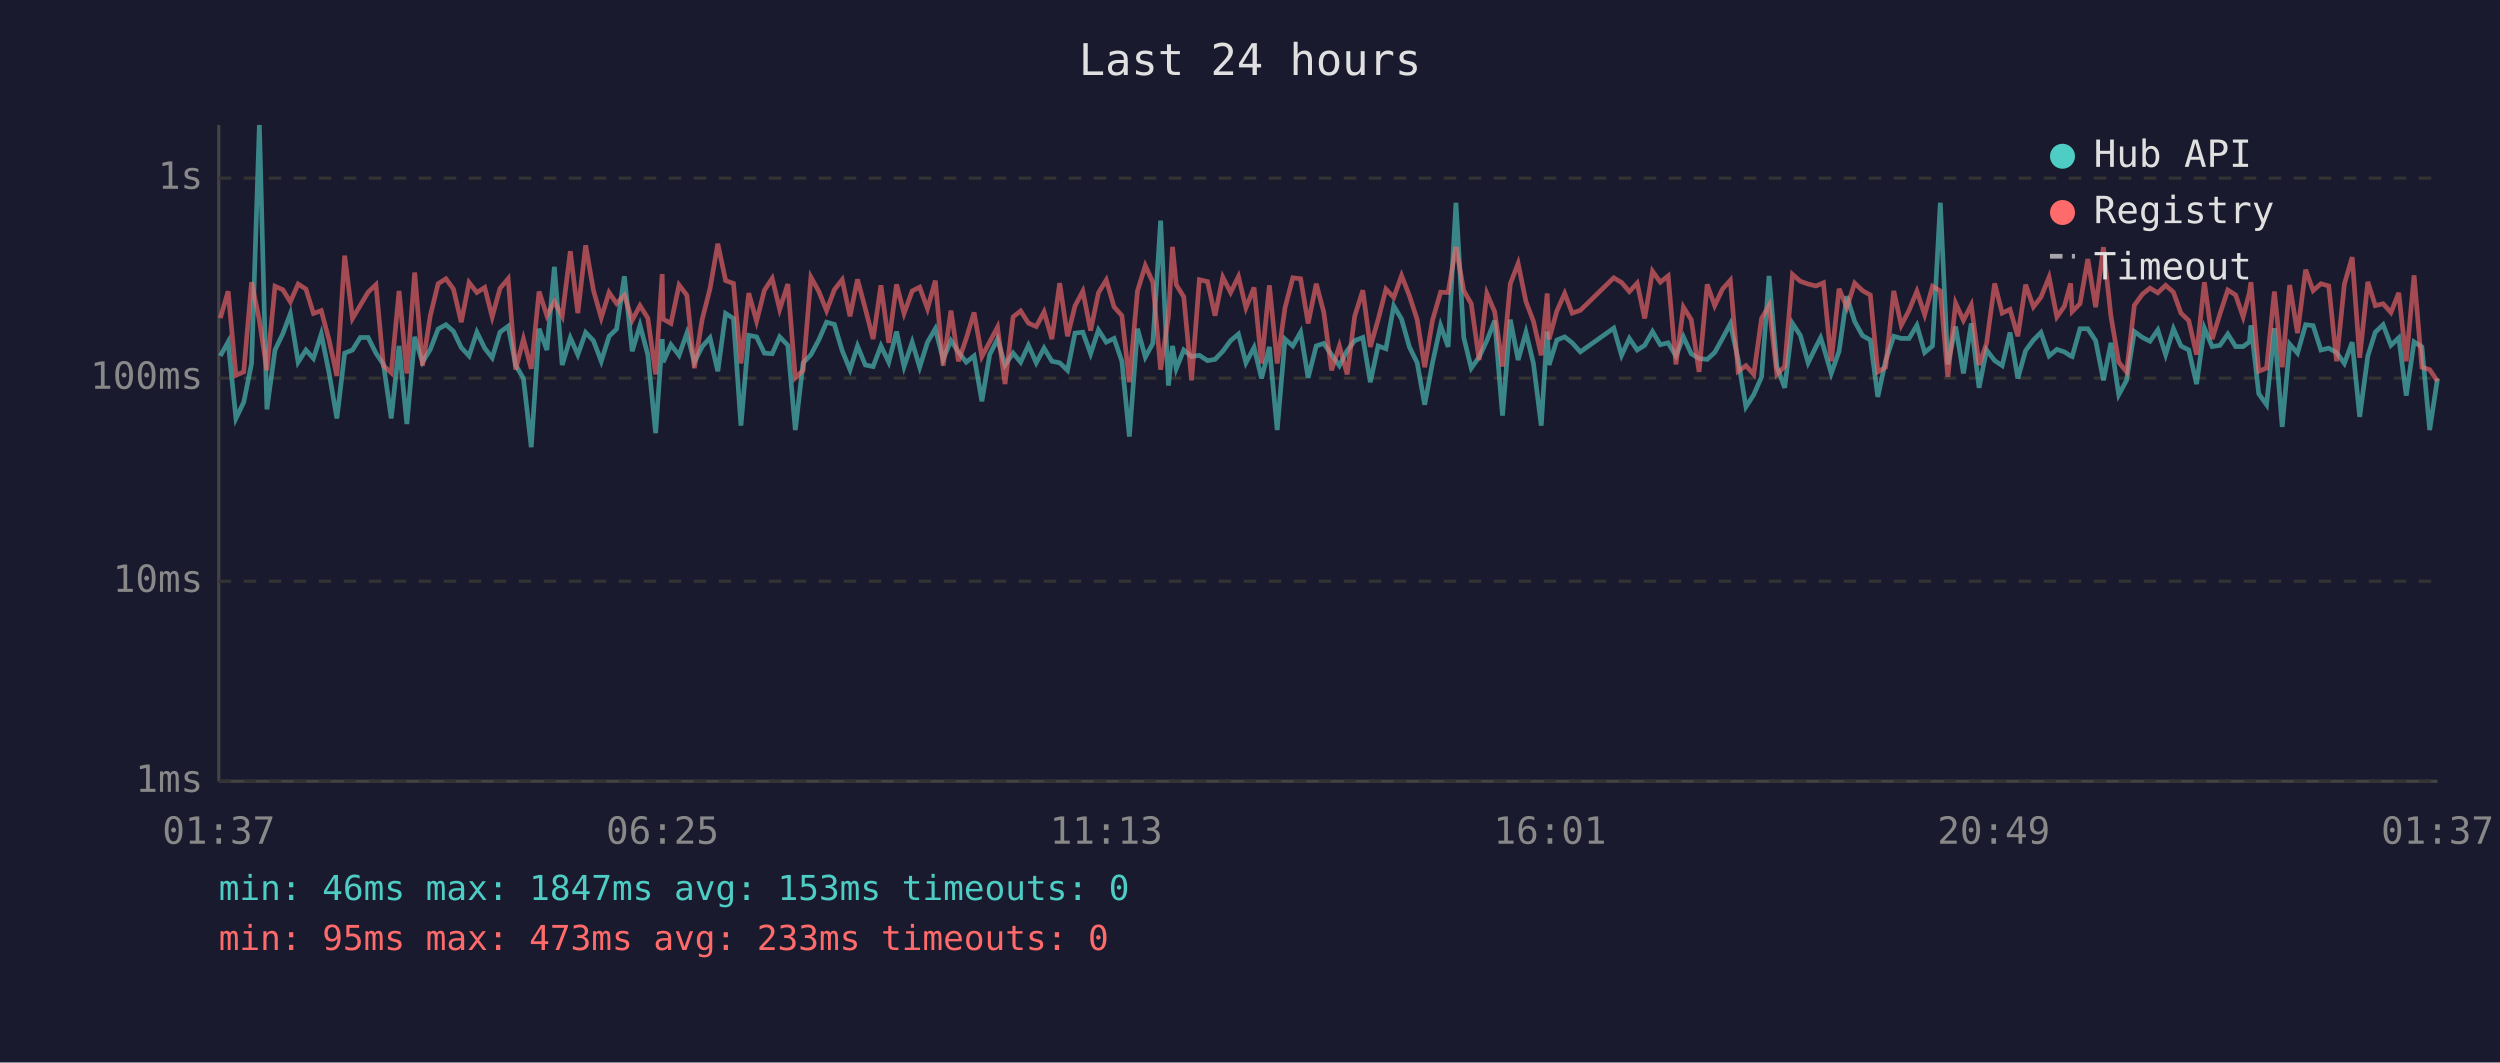
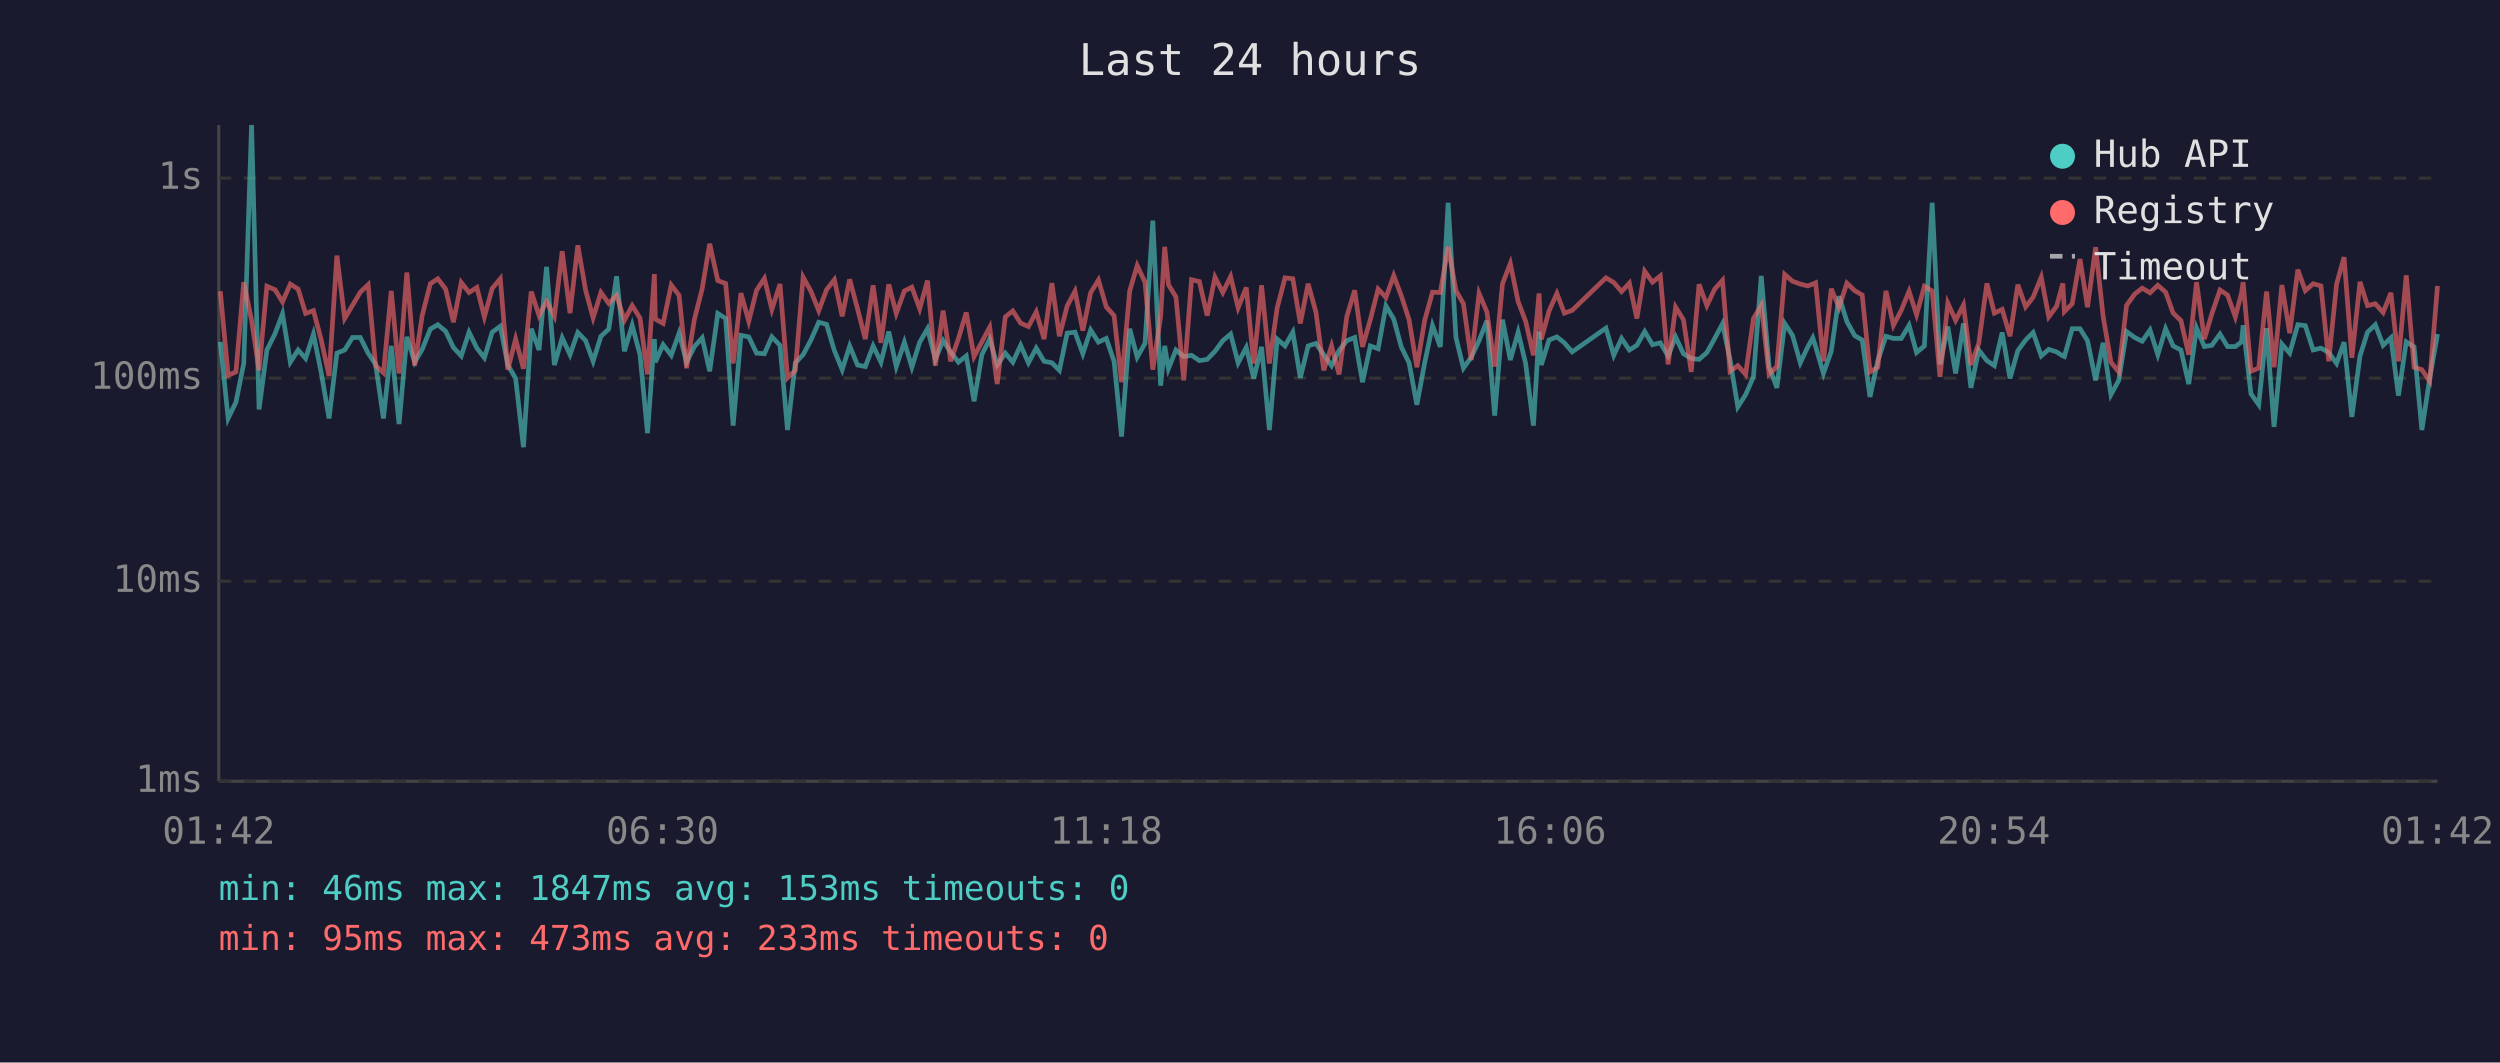
<svg xmlns="http://www.w3.org/2000/svg" viewBox="0 0 800 340" font-family="monospace" font-size="12">
  <rect width="800" height="340" fill="#1a1a2e" />
  <text x="400" y="24" fill="#e0e0e0" font-size="14" text-anchor="middle">Last 24 hours</text>
  <line x1="70" y1="40" x2="70" y2="250" stroke="#444" stroke-width="1" />
  <line x1="70" y1="250" x2="780" y2="250" stroke="#444" stroke-width="1" />
  <line x1="70" y1="250" x2="780" y2="250" stroke="#333" stroke-width="1" stroke-dasharray="4" />
  <text x="65" y="250" fill="#888" text-anchor="end" dominant-baseline="middle">1ms</text>
  <line x1="70" y1="186" x2="780" y2="186" stroke="#333" stroke-width="1" stroke-dasharray="4" />
  <text x="65" y="186" fill="#888" text-anchor="end" dominant-baseline="middle">10ms</text>
  <line x1="70" y1="121" x2="780" y2="121" stroke="#333" stroke-width="1" stroke-dasharray="4" />
  <text x="65" y="121" fill="#888" text-anchor="end" dominant-baseline="middle">100ms</text>
  <line x1="70" y1="57" x2="780" y2="57" stroke="#333" stroke-width="1" stroke-dasharray="4" />
  <text x="65" y="57" fill="#888" text-anchor="end" dominant-baseline="middle">1s</text>
-   <text x="70" y="270" fill="#888" text-anchor="middle">01:37</text>
-   <text x="212" y="270" fill="#888" text-anchor="middle">06:25</text>
-   <text x="354" y="270" fill="#888" text-anchor="middle">11:13</text>
-   <text x="496" y="270" fill="#888" text-anchor="middle">16:01</text>
-   <text x="638" y="270" fill="#888" text-anchor="middle">20:49</text>
-   <text x="780" y="270" fill="#888" text-anchor="middle">01:37</text>
-   <polyline points="70.5,113.9 73.0,109.4 75.5,133.9 78.0,128.7 80.5,116.3 83.0,40.0 85.4,131.0 88.0,112.0 90.5,106.8 92.9,100.4 95.4,115.9 97.9,112.0 100.3,114.7 102.8,106.9 105.3,119.3 107.8,133.9 110.3,113.0 112.8,112.0 115.3,108.0 117.8,108.0 120.3,113.0 122.7,116.6 125.2,133.9 127.7,110.7 130.2,135.7 132.7,107.8 135.2,115.9 137.7,111.8 140.2,105.3 142.7,103.9 145.1,106.0 147.6,111.2 150.1,113.9 152.6,106.3 155.1,111.4 157.5,114.5 160.0,106.3 162.6,104.4 165.0,116.8 167.5,121.1 170.0,143.1 172.5,105.2 175.0,112.0 177.4,85.4 179.9,116.8 182.5,108.1 184.9,113.5 187.4,106.4 189.9,109.0 192.4,115.6 194.9,107.6 197.3,105.3 199.8,88.4 202.3,112.4 204.8,104.1 207.3,113.5 209.8,138.6 211.9,108.5 212.2,115.9 214.7,110.3 217.3,113.7 219.8,106.6 222.2,115.9 224.7,110.9 227.2,108.1 229.7,118.8 232.2,100.3 234.7,101.9 237.1,136.2 239.6,107.3 242.1,107.8 244.6,113.0 247.1,113.2 249.5,107.8 252.1,110.5 254.5,137.6 257.0,116.1 259.5,113.5 262.0,108.8 264.5,103.1 267.0,103.8 269.5,112.2 272.0,118.3 274.4,110.7 276.9,116.8 279.4,117.3 281.9,110.7 284.4,115.9 286.9,106.1 289.3,117.3 291.9,109.5 294.3,117.5 296.8,109.5 299.3,105.2 301.8,115.0 304.3,109.0 306.7,112.6 309.2,115.9 311.7,113.9 314.2,128.4 316.7,113.5 319.2,108.5 321.6,116.8 324.2,113.0 326.6,115.9 329.1,110.5 331.6,116.1 334.1,111.4 336.6,115.6 339.1,116.1 341.6,118.5 344.0,106.6 346.5,106.3 349.0,113.2 351.5,105.6 354.0,109.5 356.5,108.3 359.0,115.6 361.4,139.7 364.0,105.2 366.5,114.3 368.9,109.9 371.4,70.6 373.9,123.4 375.2,110.7 376.4,118.0 378.8,112.0 381.3,114.1 383.8,113.7 386.4,115.4 388.8,115.0 391.3,112.4 393.8,109.0 396.3,106.9 398.7,116.1 401.3,111.2 403.7,121.1 406.2,111.0 408.7,137.6 411.2,108.5 413.7,110.7 416.2,106.3 418.6,120.9 421.2,110.7 423.6,109.9 426.1,113.5 428.6,117.0 431.1,112.2 433.5,109.0 436.1,108.0 438.5,122.3 441.0,110.7 443.5,111.6 446.0,97.9 448.5,102.1 451.0,111.0 453.5,116.1 455.9,129.5 458.4,116.1 461.0,104.2 463.4,111.0 465.9,64.9 468.4,108.0 470.8,117.8 473.3,114.3 475.8,109.0 478.3,102.6 480.8,133.0 483.3,102.3 485.8,115.2 488.3,106.3 490.7,116.3 493.2,136.2 495.1,106.1 495.7,116.8 498.2,108.8 500.7,107.8 503.1,109.7 505.7,112.6 516.4,105.0 518.9,113.7 521.4,108.3 523.9,112.0 526.3,110.5 528.8,106.1 531.3,110.3 533.8,109.7 536.3,113.9 538.7,107.8 541.2,113.2 543.7,114.7 546.3,115.0 548.7,112.8 551.2,108.3 553.7,103.6 556.2,115.0 558.7,130.2 561.2,126.3 563.7,120.6 566.1,88.3 568.6,117.3 571.1,124.1 573.6,103.5 576.1,107.3 578.6,116.1 581.1,111.0 582.6,108.1 583.5,110.9 586.0,119.5 588.5,112.4 591.0,94.8 593.5,102.9 596.0,107.4 598.5,108.8 600.9,127.0 603.4,115.4 606.0,107.6 608.4,108.3 610.9,108.3 613.4,104.1 615.9,112.8 618.4,110.7 620.9,64.9 623.3,116.6 625.8,104.5 628.3,119.5 630.8,103.5 633.3,124.1 635.7,112.0 638.3,115.4 640.7,117.0 643.2,106.4 645.7,121.1 648.2,112.2 650.7,108.8 653.1,106.4 655.7,113.9 658.2,111.8 660.6,112.6 662.6,113.9 663.1,114.1 665.6,105.2 668.1,105.2 670.6,109.0 673.1,121.7 675.5,109.7 678.0,126.3 680.5,121.7 683.0,106.1 685.6,108.0 688.0,109.2 690.5,105.6 693.0,113.5 695.5,105.2 697.9,110.7 700.4,112.0 702.9,122.9 705.4,105.0 707.9,110.9 710.4,110.5 712.9,106.9 715.4,110.9 717.8,110.9 719.8,109.4 720.3,104.1 722.8,126.0 725.3,129.5 727.8,105.0 730.3,136.6 732.7,110.1 735.2,113.0 737.8,103.9 740.2,104.2 742.7,112.0 745.2,111.4 747.7,112.8 750.2,116.3 752.7,109.5 755.1,133.4 757.7,113.9 760.1,106.3 762.6,103.9 765.1,110.5 767.6,108.1 770.0,126.6 772.5,109.4 775.0,111.0 777.5,137.6 780.0,121.1" fill="none" stroke="#4ecdc4" stroke-width="1.5" opacity="0.6" />
-   <polyline points="70.5,101.8 73.0,93.2 75.5,120.1 78.0,119.0 80.5,90.3 83.0,102.5 85.4,118.5 88.0,91.6 90.5,92.7 92.9,96.6 95.4,90.9 97.9,92.5 100.3,100.3 102.8,99.4 105.3,108.8 107.8,120.3 110.3,81.8 112.8,101.9 115.3,97.7 117.8,93.5 120.3,91.1 122.7,117.0 125.2,119.3 127.7,93.1 130.2,119.5 132.7,87.2 135.2,117.0 137.7,101.0 140.2,90.8 142.7,89.2 145.1,92.5 147.6,103.1 150.1,90.4 152.6,93.6 155.1,92.0 157.5,101.4 160.0,92.3 162.6,89.2 165.0,118.3 167.5,108.5 170.0,118.0 172.5,93.3 175.0,101.0 177.4,96.5 179.9,101.2 182.5,80.4 184.9,100.2 187.4,78.5 189.9,92.9 192.4,101.7 194.9,93.6 197.3,97.1 199.8,94.5 202.3,102.5 204.8,97.8 207.3,101.8 209.8,119.8 211.9,87.7 212.2,102.1 214.7,103.5 217.3,91.2 219.8,94.5 222.2,117.8 224.7,102.2 227.2,92.4 229.7,78.0 232.2,89.8 234.7,90.7 237.1,116.3 239.6,93.8 242.1,102.8 244.6,92.9 247.1,89.1 249.5,99.0 252.1,90.9 254.5,120.9 257.0,118.5 259.5,88.7 262.0,93.2 264.5,99.4 267.0,92.7 269.5,89.5 272.0,101.2 274.4,89.4 276.9,98.8 279.4,108.5 281.9,91.3 284.4,109.7 286.9,91.0 289.3,100.3 291.9,93.1 294.3,91.9 296.8,98.8 299.3,89.8 301.8,117.0 304.3,99.4 306.7,115.6 309.2,108.3 311.7,100.0 314.2,114.1 316.7,109.4 319.2,104.7 321.6,122.9 324.2,101.4 326.6,99.5 329.1,103.4 331.6,104.5 334.1,99.8 336.6,108.5 339.1,90.6 341.6,107.6 344.0,97.9 346.5,93.2 349.0,105.8 351.5,93.7 354.0,89.6 356.5,98.2 359.0,101.0 361.4,122.3 364.0,93.1 366.5,85.0 368.9,90.3 371.4,118.3 373.9,101.2 375.2,79.0 376.4,91.1 378.8,95.0 381.3,121.7 383.8,89.5 386.4,90.1 388.8,101.0 391.3,88.7 393.8,93.6 396.3,88.5 398.7,98.5 401.3,92.0 403.7,116.3 406.2,91.3 408.7,116.3 411.2,98.5 413.7,88.9 416.2,89.2 418.6,103.5 421.2,90.8 423.6,99.9 426.1,118.5 428.6,110.7 431.1,119.8 433.5,101.2 436.1,92.9 438.5,111.0 441.0,102.3 443.5,92.5 446.0,95.2 448.5,88.2 451.0,94.6 453.5,102.3 455.9,117.5 458.4,102.5 461.0,93.5 463.4,93.6 465.9,79.0 468.4,93.0 470.8,97.2 473.3,115.2 475.8,93.9 478.3,99.8 480.8,117.3 483.3,90.8 485.8,84.3 488.3,96.5 490.7,102.8 493.2,113.7 495.1,93.9 495.7,108.6 498.2,99.5 500.7,93.9 503.1,100.2 505.7,99.3 516.4,88.9 518.9,90.4 521.4,93.3 523.9,90.6 526.3,101.9 528.8,86.8 531.3,90.3 533.8,88.3 536.3,116.6 538.7,98.3 541.2,102.3 543.7,119.0 546.3,91.0 548.7,97.8 551.2,92.5 553.7,89.7 556.2,118.8 558.7,117.0 561.2,119.8 563.7,101.9 566.1,97.7 568.6,119.8 571.1,117.3 573.6,87.8 576.1,90.0 578.6,90.9 581.1,91.5 582.6,90.9 583.5,90.5 586.0,115.6 588.5,92.4 591.0,98.4 593.5,90.6 596.0,93.0 598.5,94.4 600.9,119.0 603.4,117.5 606.0,93.1 608.4,104.1 610.9,99.3 613.4,93.2 615.9,100.7 618.4,91.6 620.9,93.1 623.3,120.6 625.8,97.0 628.3,102.5 630.8,97.6 633.3,116.8 635.7,109.9 638.3,90.7 640.7,100.2 643.2,99.0 645.7,107.6 648.2,91.1 650.7,98.2 653.1,95.1 655.7,88.7 658.2,101.4 660.6,98.0 662.6,90.7 663.1,99.7 665.6,97.2 668.1,82.9 670.6,98.3 673.1,79.1 675.5,101.2 678.0,115.9 680.5,119.0 683.0,97.7 685.6,94.1 688.0,92.2 690.5,93.7 693.0,91.3 695.5,93.5 697.9,100.2 700.4,102.6 702.9,113.5 705.4,90.3 707.9,108.5 710.4,100.4 712.9,92.8 715.4,94.4 717.8,101.4 719.8,93.7 720.3,90.3 722.8,118.8 725.3,117.8 727.8,93.3 730.3,117.5 732.7,91.2 735.2,106.6 737.8,86.3 740.2,93.0 742.7,90.8 745.2,91.5 747.7,115.6 750.2,90.9 752.7,82.3 755.1,114.5 757.7,90.2 760.1,97.8 762.6,97.2 765.1,100.0 767.6,93.7 770.0,115.6 772.5,88.1 775.0,117.5 777.5,118.3 780.0,122.0" fill="none" stroke="#ff6b6b" stroke-width="1.5" opacity="0.6" />
+   <text x="70" y="270" fill="#888" text-anchor="middle">01:42</text>
+   <text x="212" y="270" fill="#888" text-anchor="middle">06:30</text>
+   <text x="354" y="270" fill="#888" text-anchor="middle">11:18</text>
+   <text x="496" y="270" fill="#888" text-anchor="middle">16:06</text>
+   <text x="638" y="270" fill="#888" text-anchor="middle">20:54</text>
+   <text x="780" y="270" fill="#888" text-anchor="middle">01:42</text>
+   <polyline points="70.5,109.4 73.0,133.9 75.5,128.7 78.0,116.3 80.5,40.0 82.9,131.0 85.4,112.0 88.0,106.8 90.4,100.4 92.9,115.9 95.4,112.0 97.8,114.7 100.3,106.9 102.8,119.3 105.3,133.9 107.8,113.0 110.3,112.0 112.8,108.0 115.3,108.0 117.8,113.0 120.2,116.6 122.7,133.9 125.2,110.7 127.7,135.7 130.2,107.8 132.7,115.9 135.1,111.8 137.7,105.3 140.1,103.9 142.6,106.0 145.1,111.2 147.6,113.9 150.1,106.3 152.6,111.4 155.0,114.5 157.5,106.3 160.1,104.4 162.5,116.8 165.0,121.1 167.5,143.1 170.0,105.2 172.5,112.0 174.9,85.4 177.4,116.8 179.9,108.1 182.4,113.5 184.9,106.4 187.4,109.0 189.8,115.6 192.3,107.6 194.8,105.3 197.3,88.4 199.8,112.4 202.3,104.1 204.8,113.5 207.2,138.6 209.4,108.5 209.7,115.9 212.2,110.3 214.8,113.7 217.3,106.6 219.7,115.9 222.2,110.9 224.7,108.1 227.1,118.8 229.7,100.3 232.2,101.9 234.6,136.2 237.1,107.3 239.6,107.8 242.1,113.0 244.6,113.2 247.0,107.8 249.6,110.5 252.0,137.6 254.5,116.1 257.0,113.5 259.5,108.8 262.0,103.1 264.5,103.8 267.0,112.2 269.5,118.3 271.9,110.7 274.4,116.8 276.9,117.3 279.4,110.7 281.9,115.9 284.4,106.1 286.8,117.3 289.4,109.5 291.8,117.5 294.3,109.5 296.8,105.2 299.3,115.0 301.8,109.0 304.2,112.6 306.7,115.9 309.2,113.9 311.7,128.4 314.2,113.5 316.7,108.5 319.1,116.8 321.7,113.0 324.1,115.9 326.6,110.5 329.1,116.1 331.6,111.4 334.1,115.6 336.6,116.1 339.0,118.5 341.5,106.6 344.0,106.3 346.5,113.2 349.0,105.6 351.5,109.5 354.0,108.3 356.5,115.6 358.9,139.7 361.5,105.2 363.9,114.3 366.4,109.9 368.9,70.6 371.4,123.4 372.7,110.7 373.9,118.0 376.3,112.0 378.8,114.1 381.3,113.7 383.8,115.4 386.3,115.0 388.8,112.4 391.3,109.0 393.8,106.9 396.2,116.1 398.8,111.2 401.2,121.1 403.7,111.0 406.2,137.6 408.7,108.5 411.2,110.7 413.7,106.3 416.1,120.9 418.6,110.7 421.1,109.9 423.6,113.5 426.1,117.0 428.5,112.2 431.0,109.0 433.5,108.0 436.0,122.3 438.5,110.7 441.0,111.6 443.5,97.9 446.0,102.1 448.4,111.0 450.9,116.1 453.4,129.5 455.9,116.1 458.4,104.2 460.9,111.0 463.4,64.9 465.9,108.0 468.3,117.8 470.8,114.3 473.3,109.0 475.8,102.6 478.3,133.0 480.8,102.3 483.3,115.2 485.8,106.3 488.2,116.3 490.7,136.2 492.5,106.1 493.2,116.8 495.7,108.8 498.2,107.8 500.6,109.7 503.1,112.6 513.9,105.0 516.4,113.7 518.9,108.3 521.4,112.0 523.8,110.5 526.3,106.1 528.8,110.3 531.3,109.7 533.8,113.9 536.2,107.8 538.7,113.2 541.2,114.7 543.7,115.0 546.2,112.8 548.7,108.3 551.2,103.6 553.6,115.0 556.1,130.2 558.6,126.3 561.1,120.6 563.6,88.3 566.1,117.3 568.6,124.1 571.1,103.5 573.6,107.3 576.1,116.1 578.5,111.0 580.1,108.1 581.0,110.9 583.5,119.5 586.0,112.4 588.5,94.8 591.0,102.9 593.5,107.4 595.9,108.8 598.4,127.0 600.9,115.4 603.5,107.6 605.9,108.3 608.4,108.3 610.9,104.1 613.3,112.8 615.8,110.7 618.3,64.9 620.8,116.6 623.3,104.5 625.8,119.5 628.3,103.5 630.7,124.1 633.2,112.0 635.8,115.4 638.2,117.0 640.7,106.4 643.2,121.1 645.7,112.2 648.2,108.8 650.6,106.4 653.2,113.9 655.6,111.8 658.1,112.6 660.1,113.9 660.6,114.1 663.1,105.2 665.6,105.2 668.0,109.0 670.6,121.7 673.0,109.7 675.5,126.3 678.0,121.7 680.5,106.1 683.1,108.0 685.5,109.2 688.0,105.6 690.5,113.5 693.0,105.2 695.4,110.7 697.9,112.0 700.4,122.9 702.9,105.0 705.4,110.9 707.8,110.5 710.4,106.9 712.8,110.9 715.3,110.9 717.3,109.4 717.8,104.1 720.3,126.0 722.8,129.5 725.3,105.0 727.7,136.6 730.2,110.1 732.7,113.0 735.3,103.9 737.7,104.2 740.2,112.0 742.7,111.4 745.2,112.8 747.7,116.3 750.1,109.5 752.6,133.4 755.2,113.9 757.6,106.3 760.1,103.9 762.6,110.5 765.1,108.1 767.5,126.6 770.0,109.4 772.5,111.0 775.0,137.6 777.5,121.1 780.0,106.9" fill="none" stroke="#4ecdc4" stroke-width="1.5" opacity="0.6" />
+   <polyline points="70.5,93.2 73.0,120.1 75.5,119.0 78.0,90.3 80.5,102.5 82.9,118.5 85.4,91.6 88.0,92.7 90.4,96.6 92.9,90.9 95.4,92.5 97.8,100.3 100.3,99.4 102.8,108.8 105.3,120.3 107.8,81.8 110.3,101.9 112.8,97.7 115.3,93.5 117.8,91.1 120.2,117.0 122.7,119.3 125.2,93.1 127.7,119.5 130.2,87.2 132.7,117.0 135.1,101.0 137.7,90.8 140.1,89.2 142.6,92.5 145.1,103.1 147.6,90.4 150.1,93.6 152.6,92.0 155.0,101.4 157.5,92.3 160.1,89.2 162.5,118.3 165.0,108.5 167.5,118.0 170.0,93.3 172.5,101.0 174.9,96.5 177.4,101.2 179.9,80.4 182.4,100.2 184.9,78.5 187.4,92.9 189.8,101.7 192.3,93.6 194.8,97.1 197.3,94.5 199.8,102.5 202.3,97.8 204.8,101.8 207.2,119.8 209.4,87.7 209.7,102.1 212.2,103.5 214.8,91.2 217.3,94.5 219.7,117.8 222.2,102.2 224.7,92.4 227.1,78.0 229.7,89.8 232.2,90.7 234.6,116.3 237.1,93.8 239.6,102.8 242.1,92.9 244.6,89.1 247.0,99.0 249.6,90.9 252.0,120.9 254.5,118.5 257.0,88.7 259.5,93.2 262.0,99.4 264.5,92.7 267.0,89.5 269.5,101.2 271.9,89.4 274.4,98.8 276.9,108.5 279.4,91.3 281.9,109.7 284.4,91.0 286.8,100.3 289.4,93.1 291.8,91.9 294.3,98.8 296.8,89.8 299.3,117.0 301.8,99.4 304.2,115.6 306.7,108.3 309.2,100.0 311.7,114.1 314.2,109.4 316.7,104.7 319.1,122.9 321.7,101.4 324.1,99.5 326.6,103.4 329.1,104.5 331.6,99.8 334.1,108.5 336.6,90.6 339.0,107.6 341.5,97.9 344.0,93.2 346.5,105.8 349.0,93.7 351.5,89.6 354.0,98.2 356.5,101.0 358.9,122.3 361.5,93.1 363.9,85.0 366.4,90.3 368.9,118.3 371.4,101.2 372.7,79.0 373.9,91.1 376.3,95.0 378.8,121.7 381.3,89.5 383.8,90.1 386.3,101.0 388.8,88.7 391.3,93.6 393.8,88.5 396.2,98.5 398.8,92.0 401.2,116.3 403.7,91.3 406.2,116.3 408.7,98.5 411.2,88.9 413.7,89.2 416.1,103.5 418.6,90.8 421.1,99.9 423.6,118.5 426.1,110.7 428.5,119.8 431.0,101.2 433.5,92.9 436.0,111.0 438.5,102.3 441.0,92.5 443.5,95.2 446.0,88.2 448.4,94.6 450.9,102.3 453.4,117.5 455.9,102.5 458.4,93.5 460.9,93.6 463.4,79.0 465.9,93.0 468.3,97.2 470.8,115.2 473.3,93.9 475.8,99.8 478.3,117.3 480.8,90.8 483.3,84.3 485.8,96.5 488.2,102.8 490.7,113.7 492.5,93.9 493.2,108.6 495.7,99.5 498.2,93.9 500.6,100.2 503.1,99.3 513.9,88.9 516.4,90.4 518.9,93.3 521.4,90.6 523.8,101.9 526.3,86.8 528.8,90.3 531.3,88.3 533.8,116.6 536.2,98.3 538.7,102.3 541.2,119.0 543.7,91.0 546.2,97.8 548.7,92.5 551.2,89.7 553.6,118.8 556.1,117.0 558.6,119.8 561.1,101.9 563.6,97.7 566.1,119.8 568.6,117.3 571.1,87.8 573.6,90.0 576.1,90.9 578.5,91.5 580.1,90.9 581.0,90.5 583.5,115.6 586.0,92.4 588.5,98.4 591.0,90.6 593.5,93.0 595.9,94.4 598.4,119.0 600.9,117.5 603.5,93.1 605.9,104.1 608.4,99.3 610.9,93.2 613.3,100.7 615.8,91.6 618.3,93.1 620.8,120.6 623.3,97.0 625.8,102.5 628.3,97.6 630.7,116.8 633.2,109.9 635.8,90.7 638.2,100.2 640.7,99.0 643.2,107.6 645.7,91.1 648.2,98.2 650.6,95.1 653.2,88.7 655.6,101.4 658.1,98.0 660.1,90.7 660.6,99.7 663.1,97.2 665.6,82.9 668.0,98.3 670.6,79.1 673.0,101.2 675.5,115.9 678.0,119.0 680.5,97.7 683.1,94.1 685.5,92.2 688.0,93.7 690.5,91.3 693.0,93.5 695.4,100.2 697.9,102.6 700.4,113.5 702.9,90.3 705.4,108.5 707.8,100.4 710.4,92.8 712.8,94.4 715.3,101.4 717.3,93.7 717.8,90.3 720.3,118.8 722.8,117.8 725.3,93.3 727.7,117.5 730.2,91.2 732.7,106.6 735.3,86.3 737.7,93.0 740.2,90.8 742.7,91.5 745.2,115.6 747.7,90.9 750.1,82.3 752.6,114.5 755.2,90.2 757.6,97.8 760.1,97.2 762.6,100.0 765.1,93.7 767.5,115.6 770.0,88.1 772.5,117.5 775.0,118.3 777.5,122.0 780.0,91.5" fill="none" stroke="#ff6b6b" stroke-width="1.5" opacity="0.6" />
  <circle cx="660" cy="50" r="4" fill="#4ecdc4" />
  <text x="670" y="50" fill="#e0e0e0" dominant-baseline="middle">Hub API</text>
  <circle cx="660" cy="68" r="4" fill="#ff6b6b" />
  <text x="670" y="68" fill="#e0e0e0" dominant-baseline="middle">Registry</text>
  <line x1="656" y1="82" x2="664" y2="82" stroke="#e0e0e0" stroke-width="1.5" stroke-dasharray="4,3" opacity="0.7" />
  <text x="670" y="86" fill="#e0e0e0" dominant-baseline="middle">Timeout</text>
  <text x="70" y="288" fill="#4ecdc4" font-size="11">min: 46ms  max: 1847ms  avg: 153ms  timeouts: 0</text>
  <text x="70" y="304" fill="#ff6b6b" font-size="11">min: 95ms  max: 473ms  avg: 233ms  timeouts: 0</text>
</svg>
